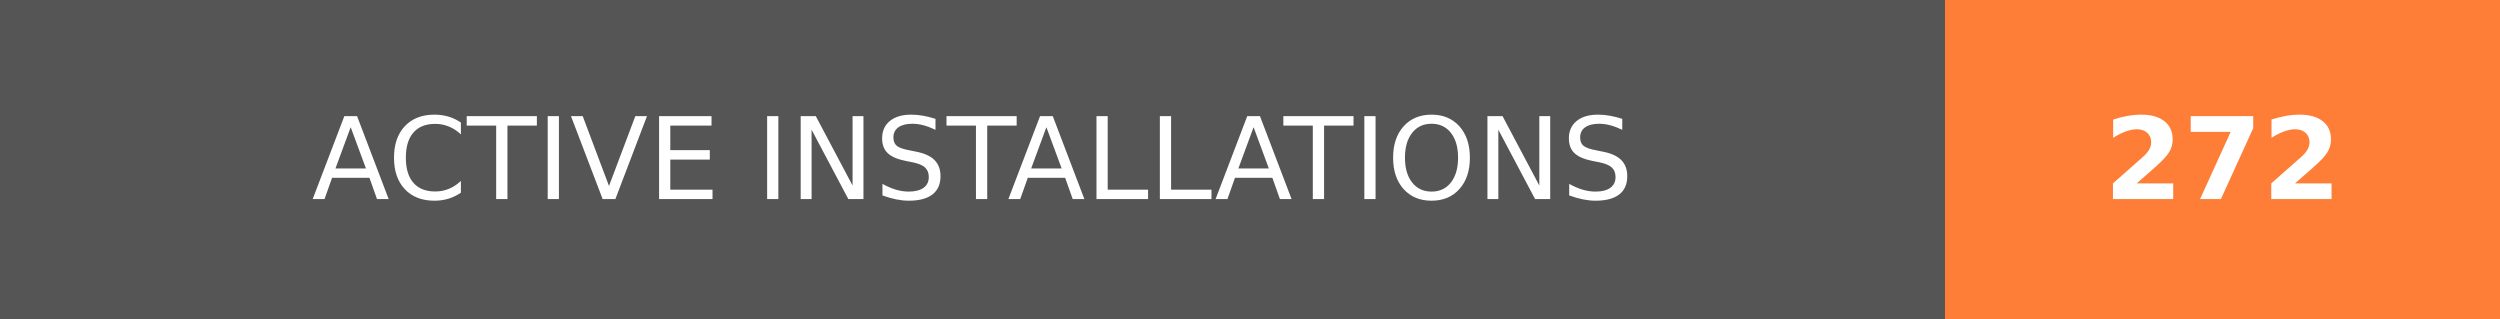
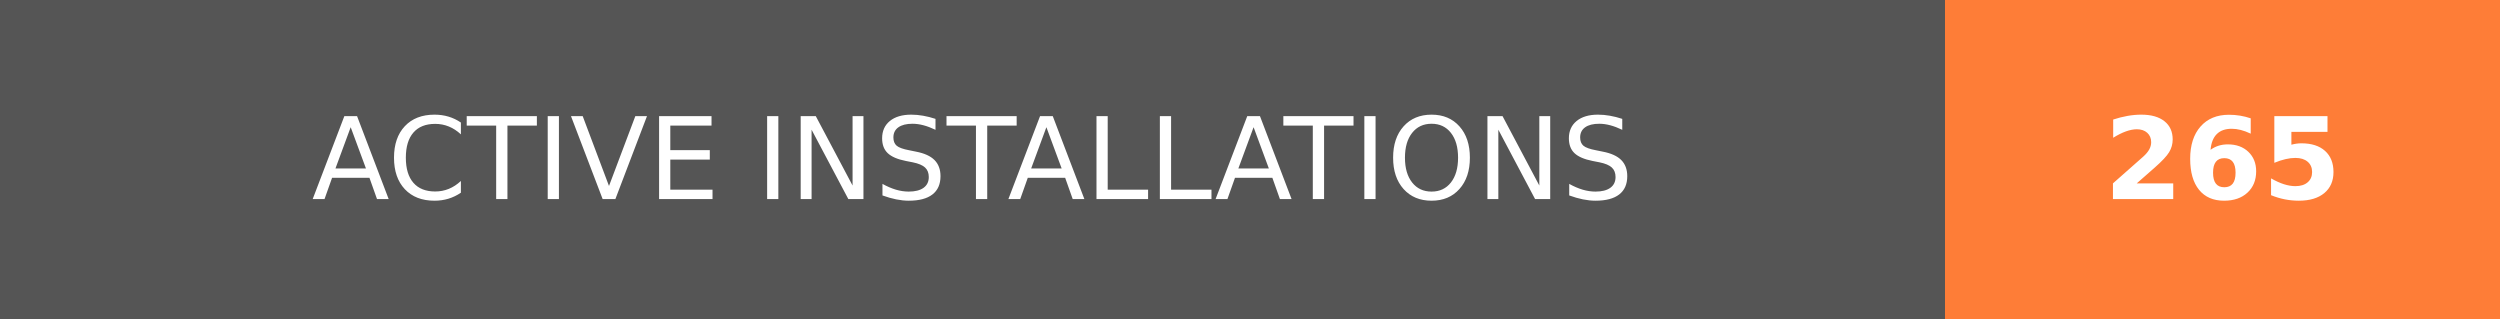
- <svg xmlns="http://www.w3.org/2000/svg" width="219.75" height="28" role="img" aria-label="ACTIVE INSTALLATIONS: 272">
+ <svg xmlns="http://www.w3.org/2000/svg" width="219.75" height="28" role="img" aria-label="ACTIVE INSTALLATIONS: 265">
  <g shape-rendering="crispEdges">
    <rect width="171" height="28" fill="#555" />
    <rect x="171" width="48.75" height="28" fill="#fe7d37" />
  </g>
  <g fill="#fff" text-anchor="middle" font-family="Verdana,Geneva,DejaVu Sans,sans-serif" text-rendering="geometricPrecision" font-size="100">
    <text transform="scale(.1)" x="855" y="175" textLength="1470" fill="#fff">ACTIVE INSTALLATIONS</text>
-     <text transform="scale(.1)" x="1953.75" y="175" textLength="247.5" fill="#fff" font-weight="bold">272</text>
+     <text transform="scale(.1)" x="1953.75" y="175" textLength="247.5" fill="#fff" font-weight="bold">265</text>
  </g>
</svg>
